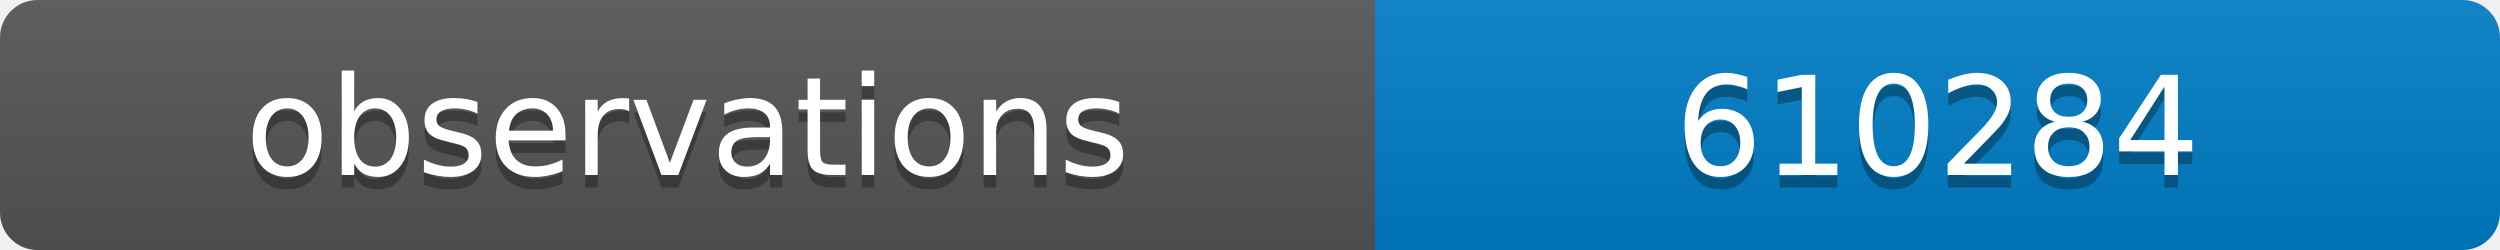
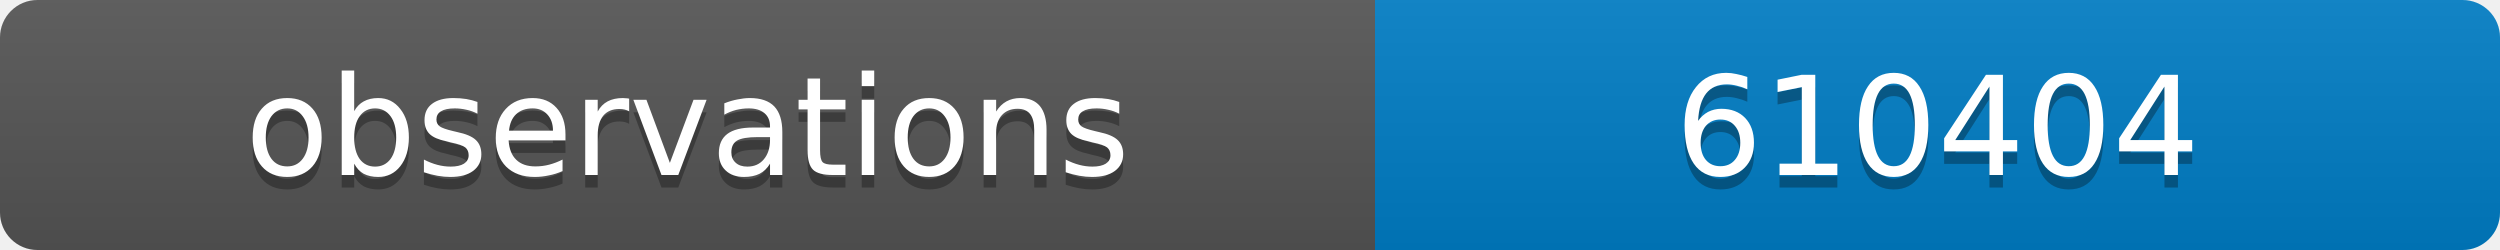
<svg xmlns="http://www.w3.org/2000/svg" width="200" height="20">
  <linearGradient id="b" x2="0" y2="100%">
    <stop offset="0" stop-color="#bbb" stop-opacity=".1" />
    <stop offset="1" stop-opacity=".1" />
  </linearGradient>
  <clipPath id="a">
    <rect width="200" height="20" rx="3" fill="#fff" />
  </clipPath>
  <g clip-path="url(#a)">
    <path fill="#555" d="M0 0h110v20H0z" />
    <path fill="#007ec6" d="M110 0h90v20H110z" />
    <path fill="url(#b)" d="M0 0h200v20H0z" />
  </g>
  <g fill="#fff" text-anchor="middle" font-family="DejaVu Sans,Verdana,Geneva,sans-serif" font-size="11">
    <text x="55" y="15" fill="#010101" fill-opacity=".3">observations</text>
    <text x="55" y="14">observations</text>
-     <text x="155" y="15" fill="#010101" fill-opacity=".3">610284</text>
-     <text x="155" y="14">610284</text>
+     <text x="155" y="15" fill="#010101" fill-opacity=".3">610404</text>
+     <text x="155" y="14">610404</text>
  </g>
</svg>
